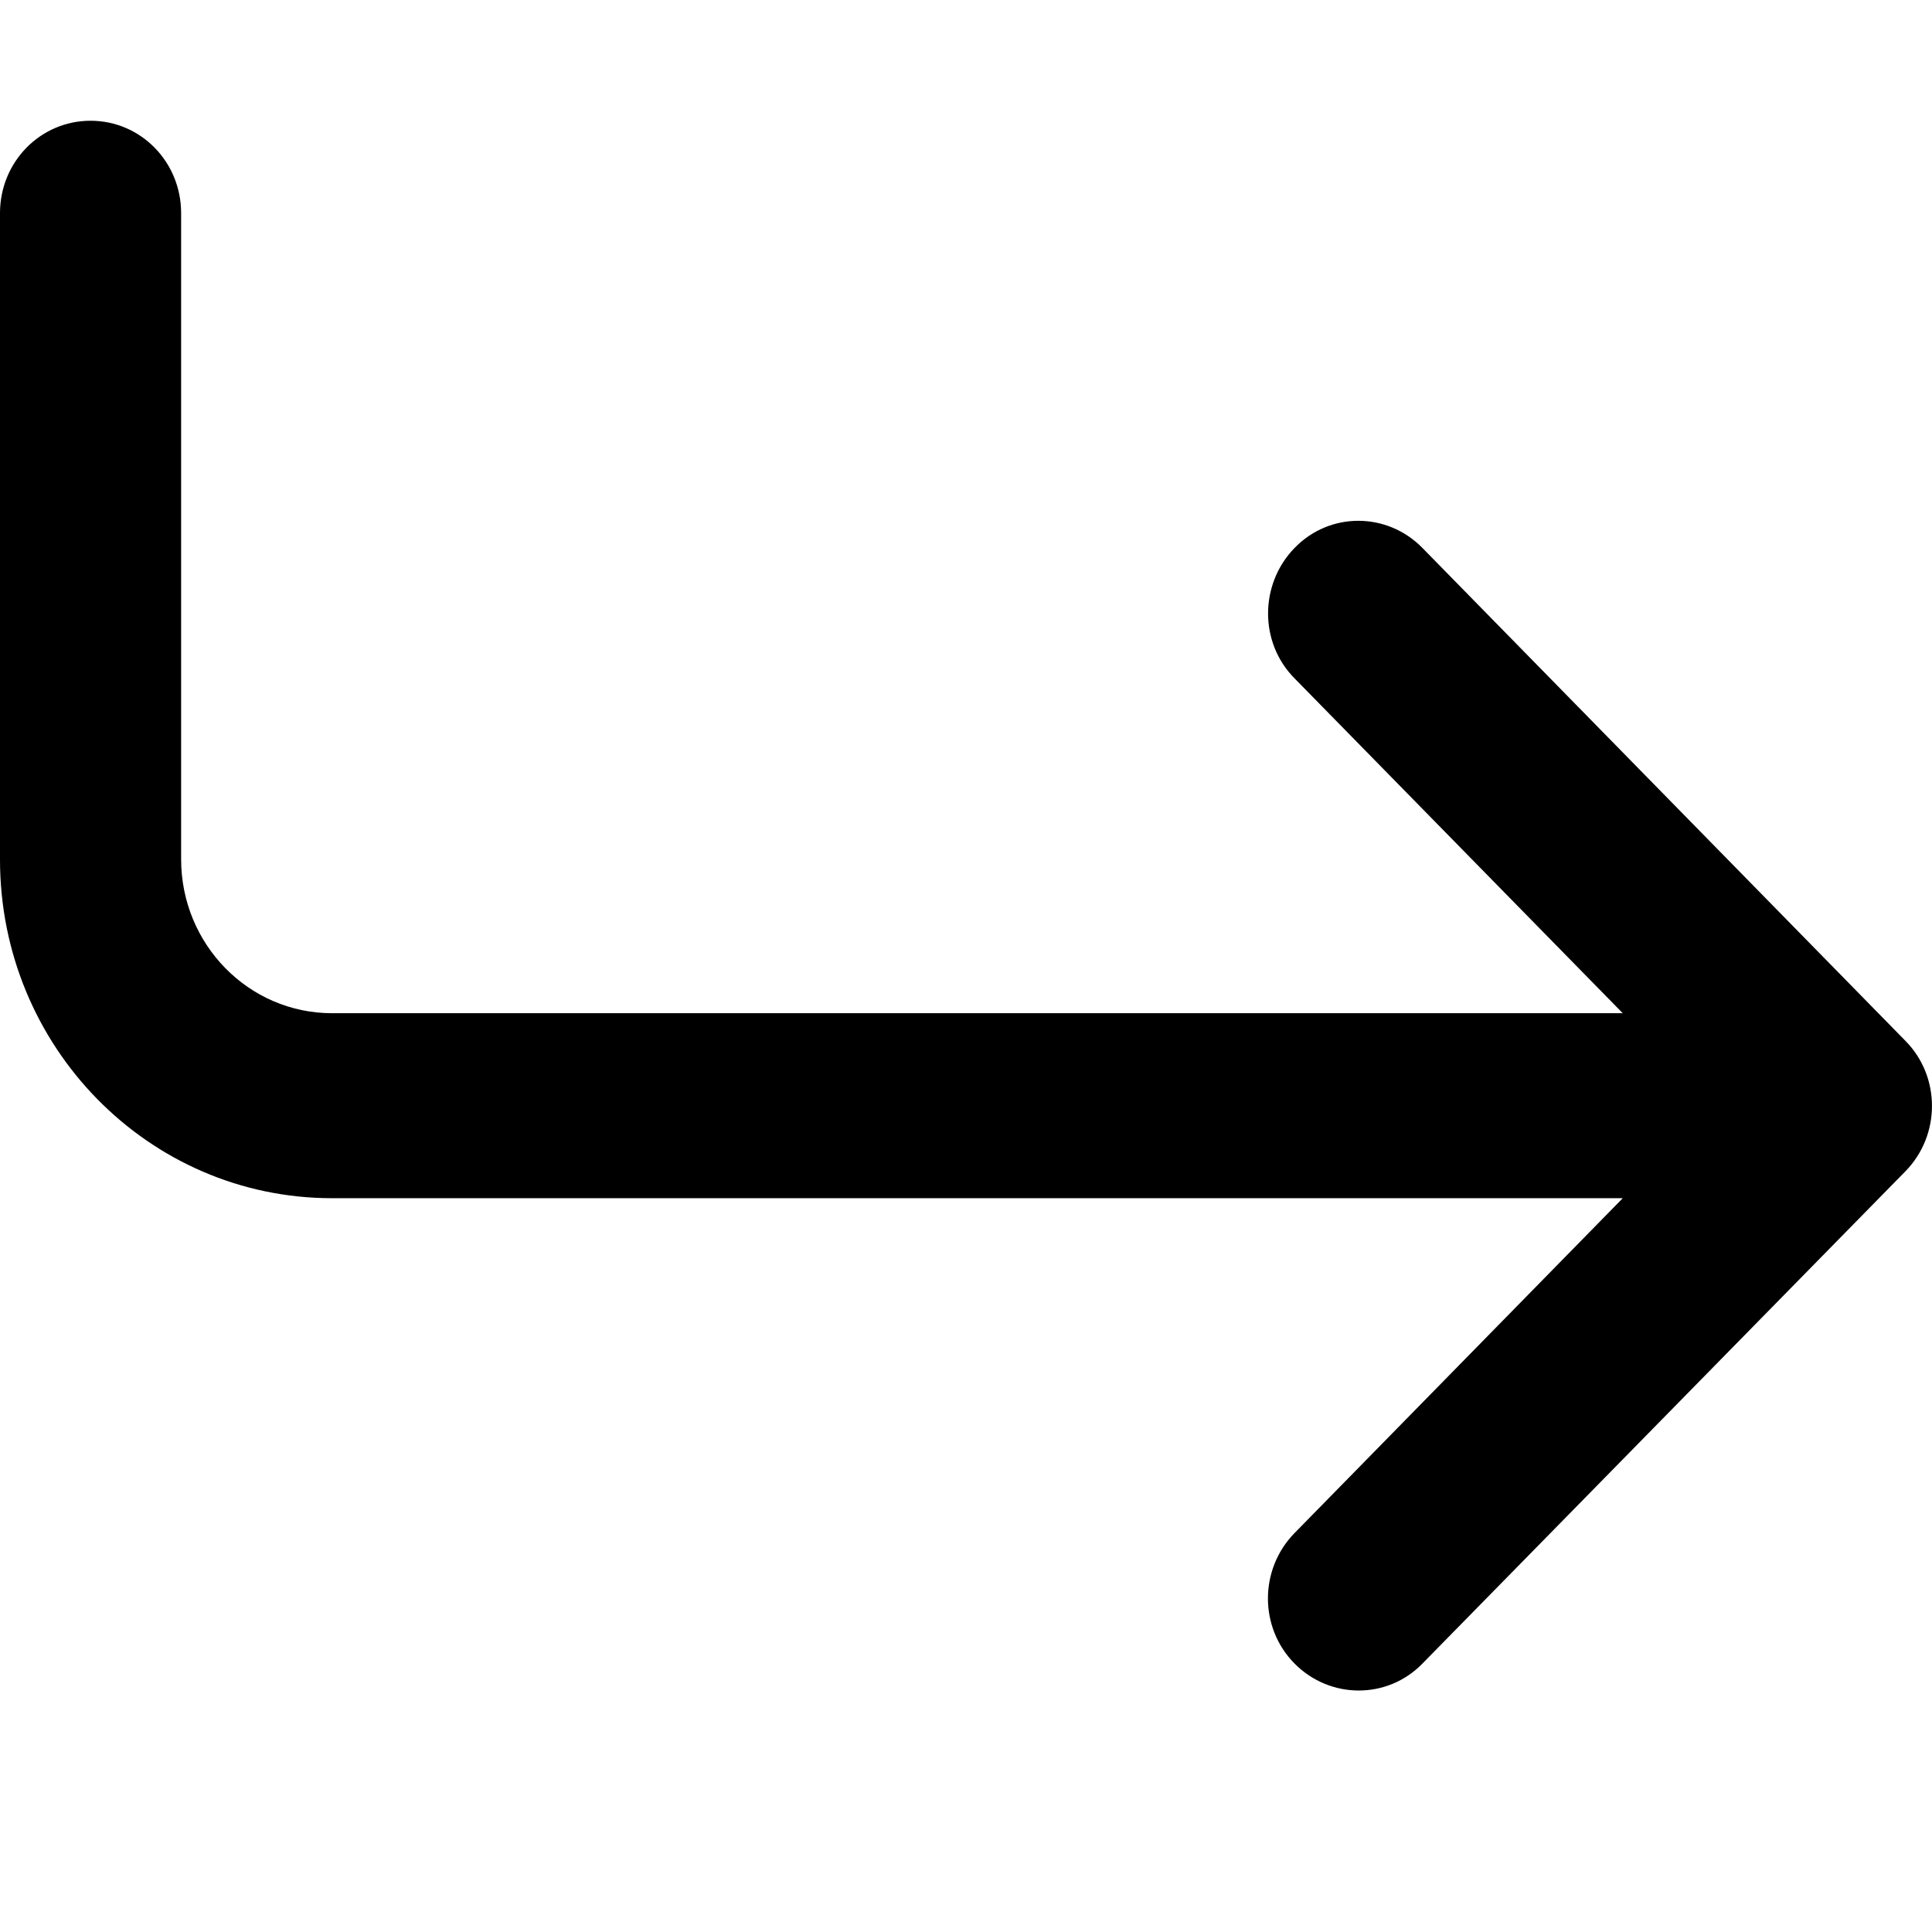
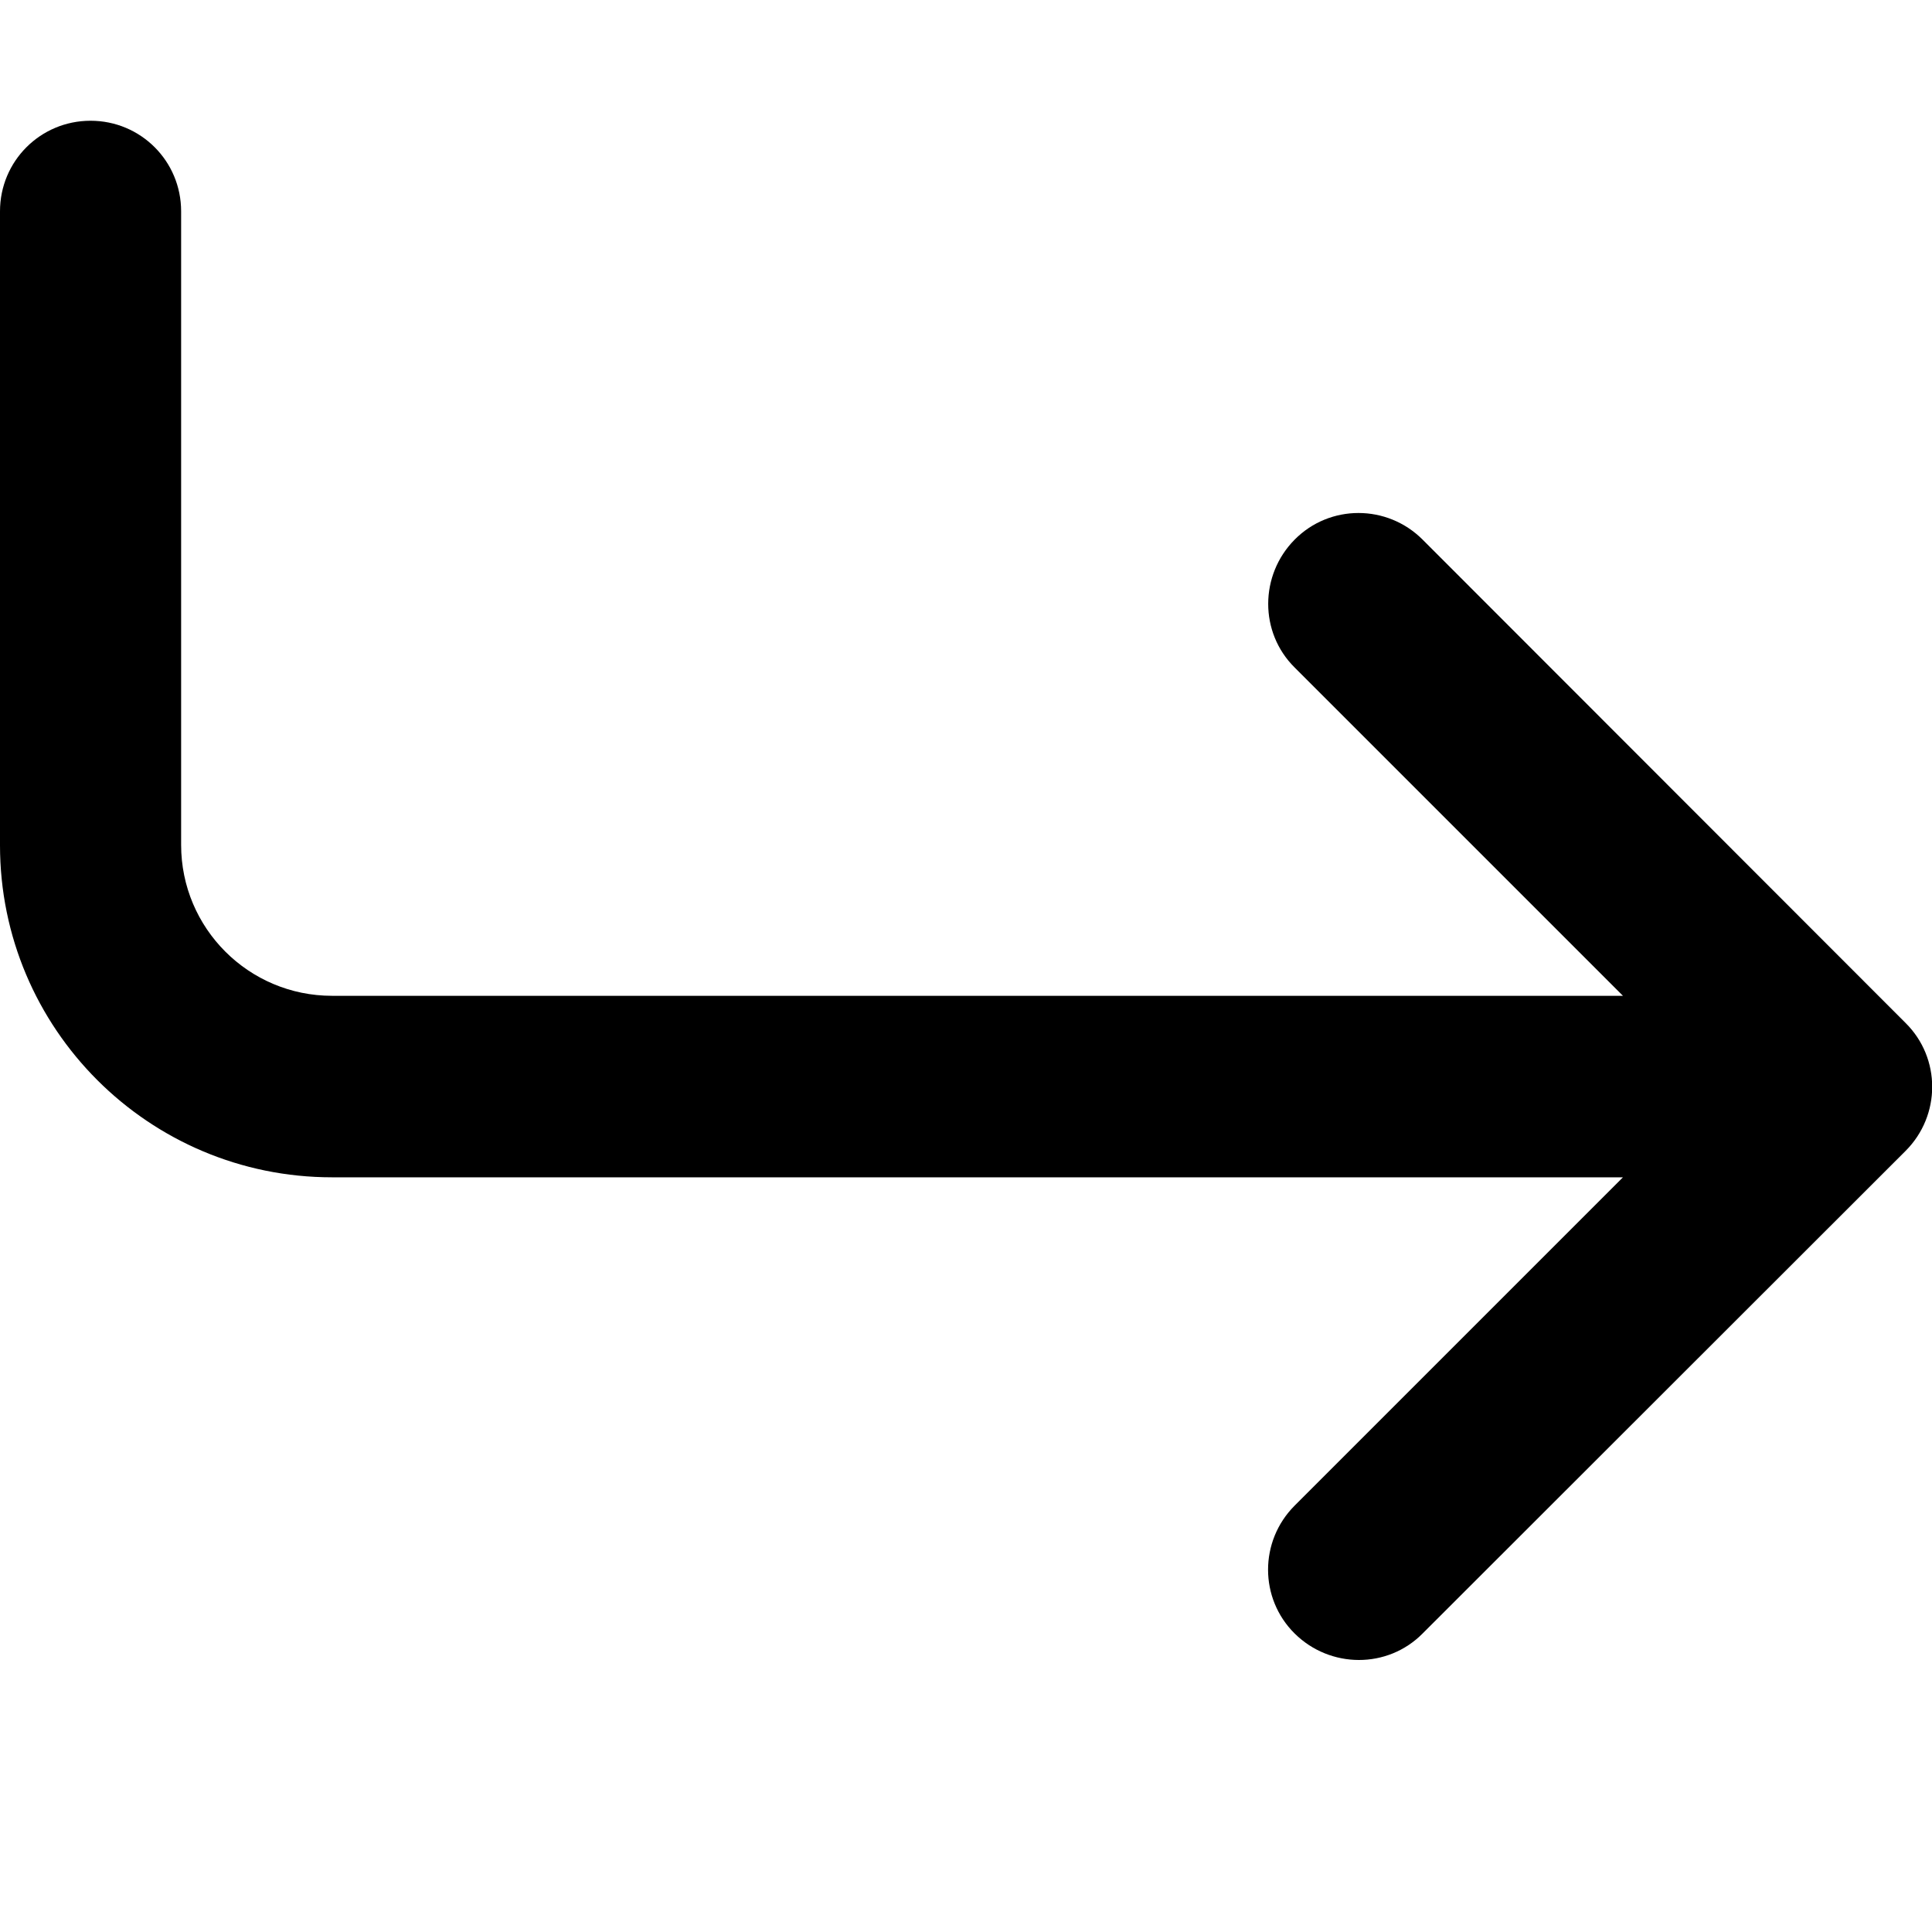
- <svg xmlns="http://www.w3.org/2000/svg" viewBox="0 0 16 16">
-   <path d="M1.5 1.765C1.5 1.341 1.166 1 0.75 1C0.334 1 0 1.341 0 1.765V7.119C0 8.668 1.231 9.923 2.75 9.923H13.439L10.721 12.696C10.427 12.996 10.427 13.48 10.721 13.777C11.014 14.073 11.489 14.076 11.78 13.777L15.78 9.7C16.073 9.401 16.073 8.916 15.78 8.62L11.78 4.538C11.486 4.238 11.011 4.238 10.721 4.538C10.43 4.837 10.427 5.322 10.721 5.618L13.439 8.391H2.75C2.059 8.391 1.5 7.82 1.5 7.116V1.765Z" />
+ <svg xmlns="http://www.w3.org/2000/svg" viewBox="0 0 512 512">
+   <path d="M48 56c0-13.3-10.7-24-24-24S0 42.7 0 56V224c0 48.6 39.4 88 88 88H430.1l-87 87c-9.4 9.4-9.4 24.6 0 33.9s24.6 9.4 33.9 0L505 305c9.4-9.4 9.4-24.6 0-33.9L377 143c-9.4-9.4-24.6-9.4-33.9 0s-9.4 24.6 0 33.9l87 87H88c-22.1 0-40-17.9-40-40V56z" />
</svg>
